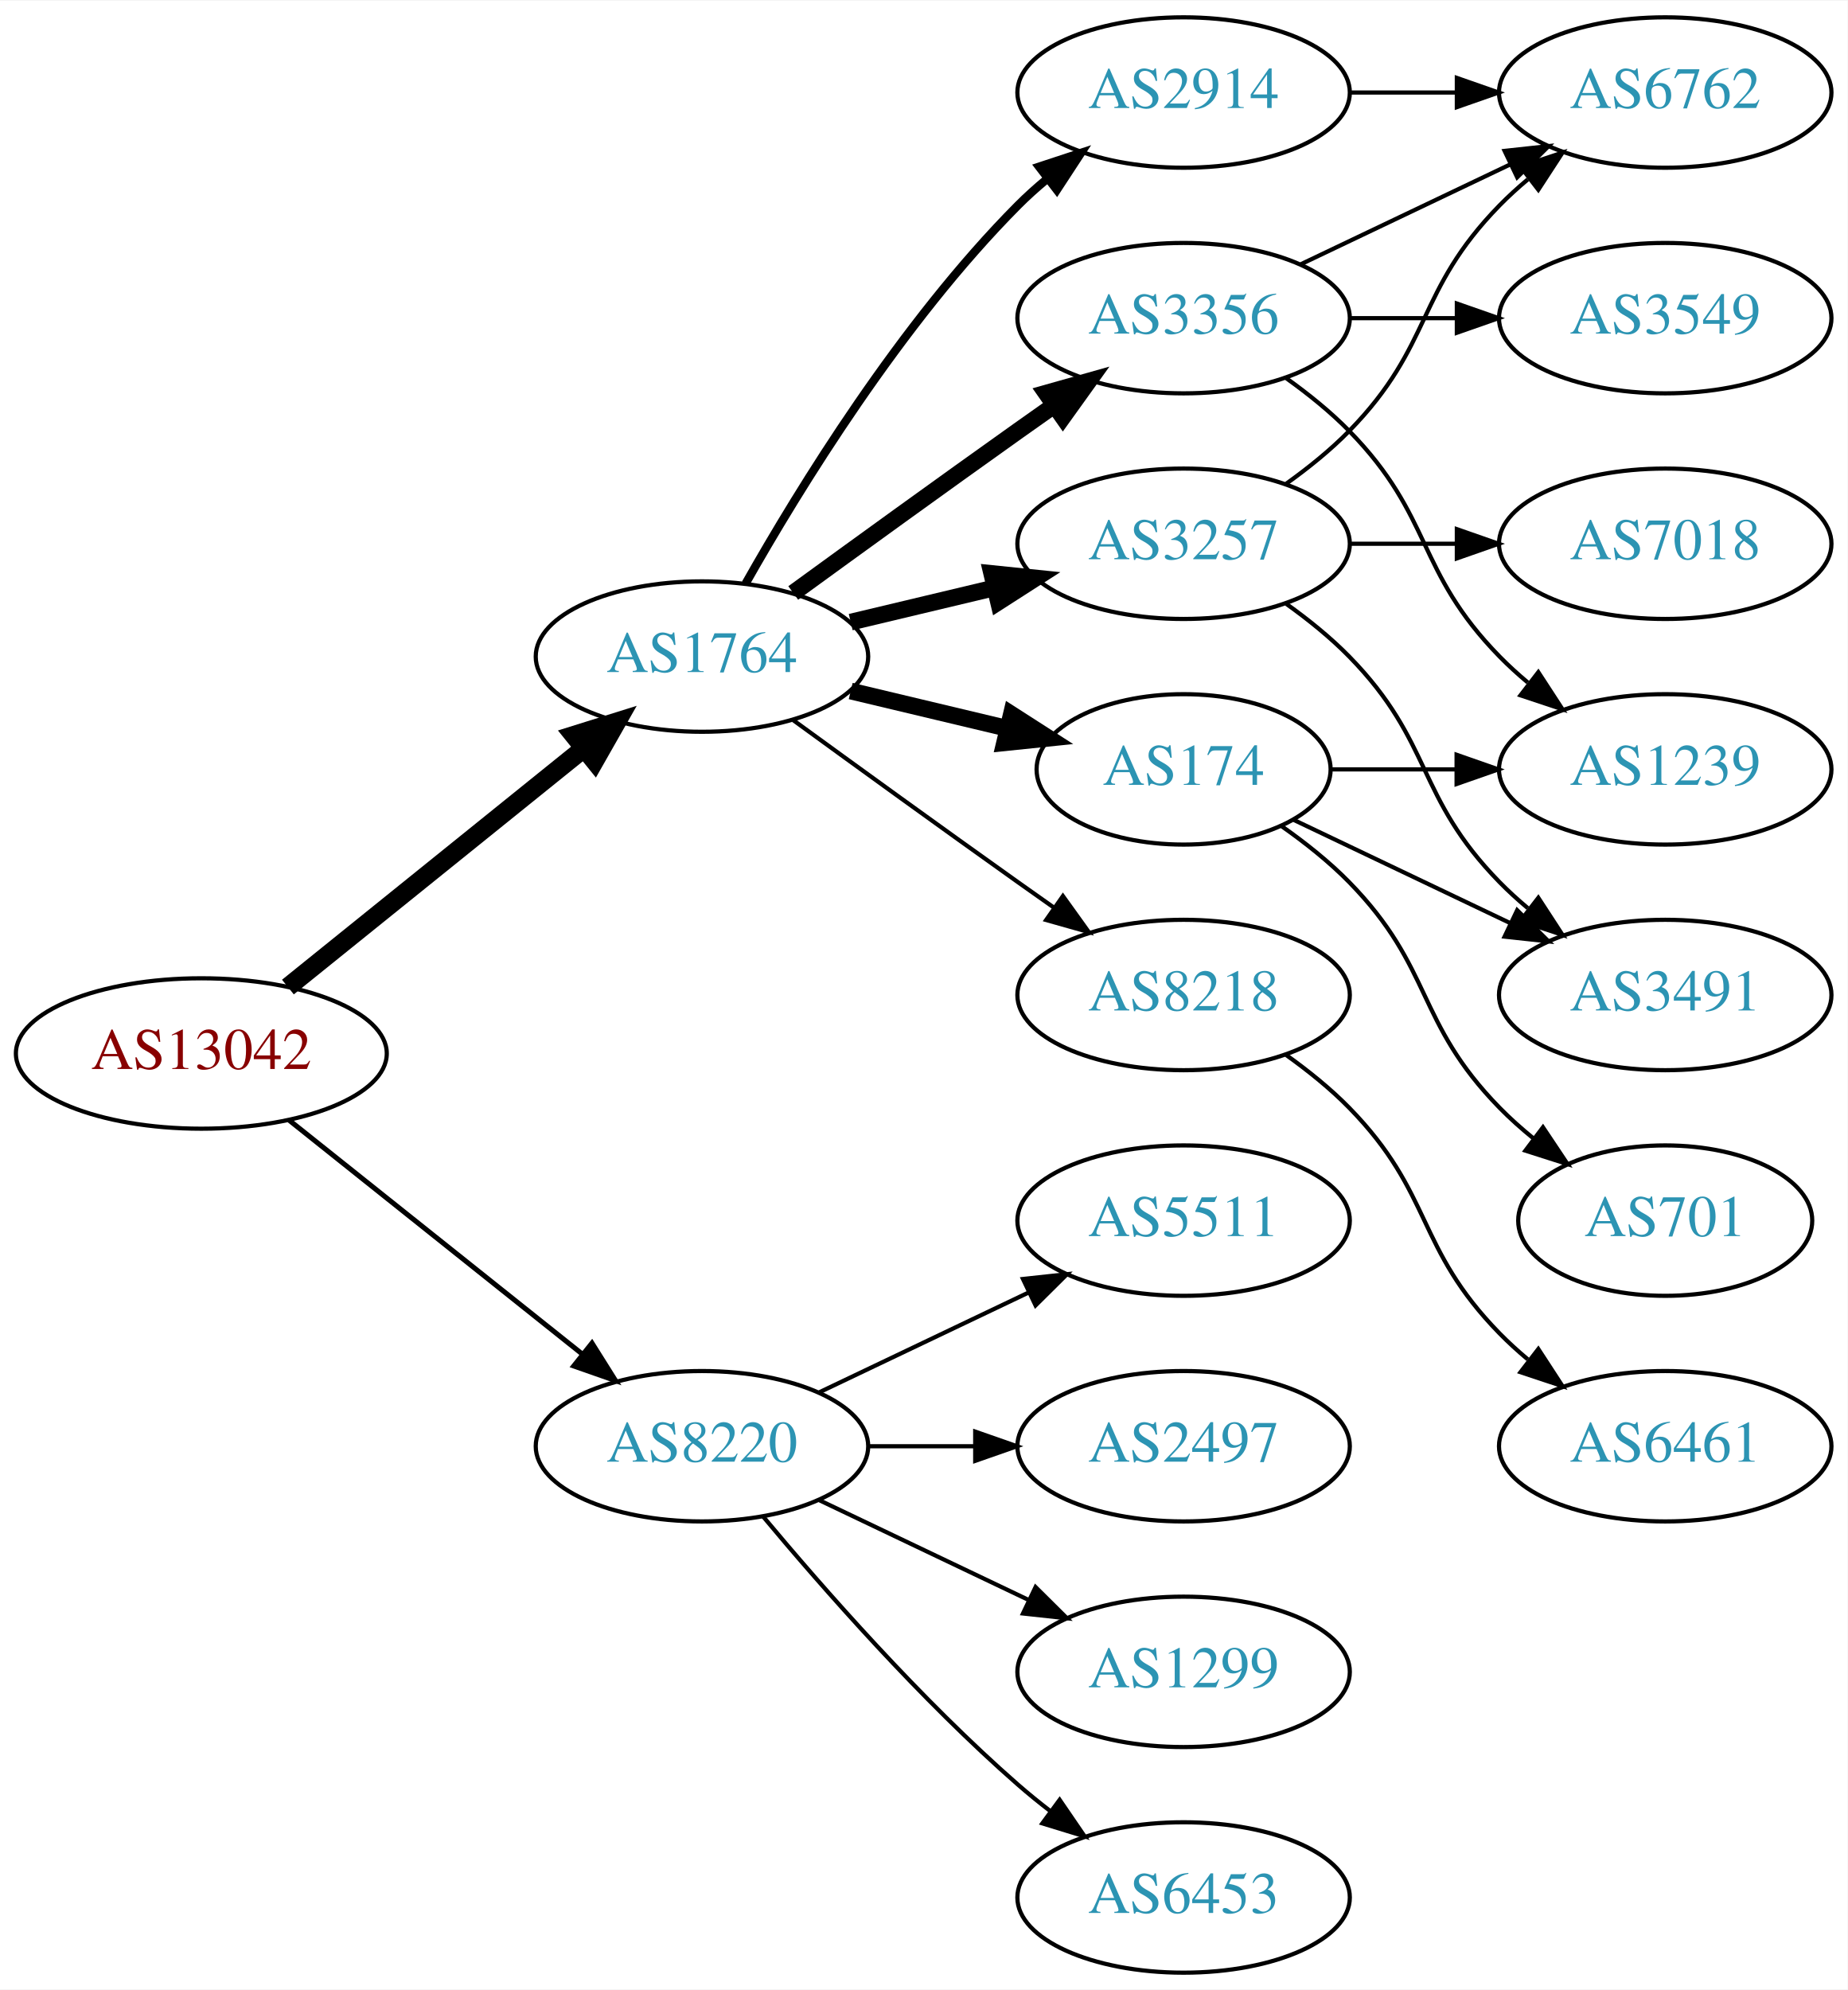
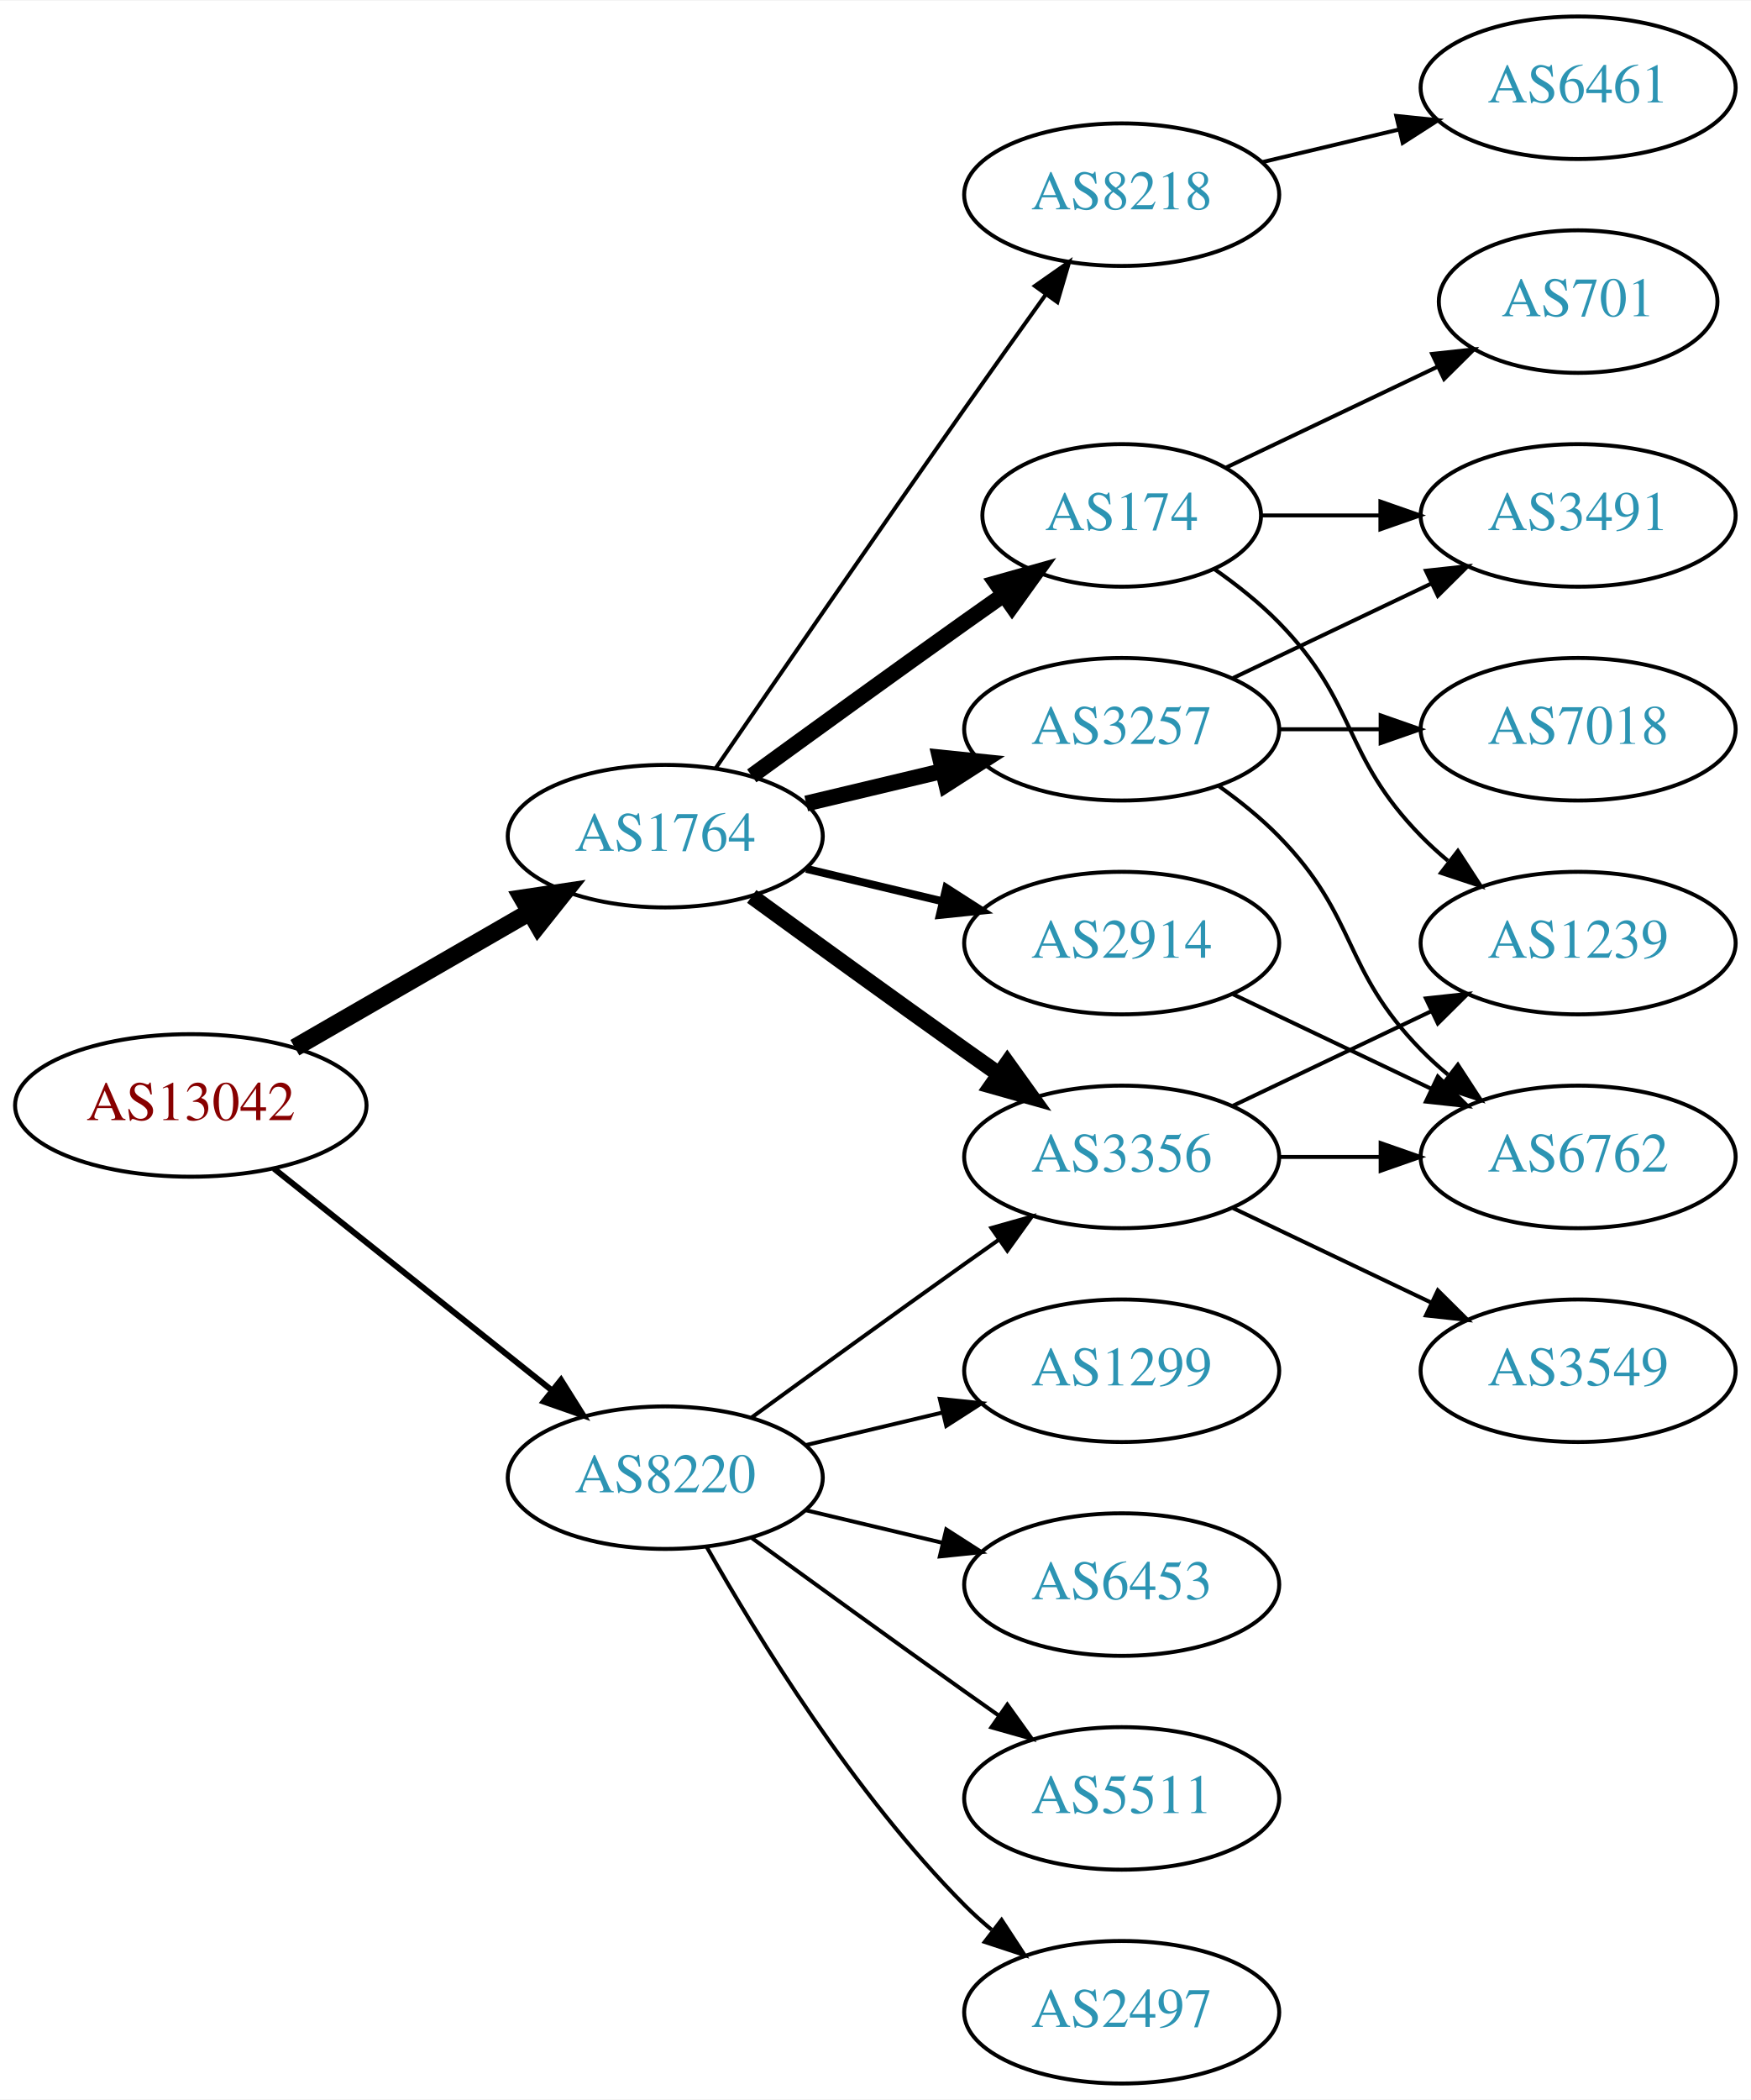
- <svg xmlns="http://www.w3.org/2000/svg" xmlns:xlink="http://www.w3.org/1999/xlink" width="442pt" height="476pt" viewBox="0.00 0.00 442.27 476.00">
-   <g id="graph0" class="graph" transform="scale(1 1) rotate(0) translate(4 472)">
-     <polygon fill="white" stroke="none" points="-4,4 -4,-472 438.271,-472 438.271,4 -4,4" />
+ <svg xmlns="http://www.w3.org/2000/svg" xmlns:xlink="http://www.w3.org/1999/xlink" width="442pt" height="530pt" viewBox="0.00 0.00 442.27 530.00">
+   <g id="graph0" class="graph" transform="scale(1 1) rotate(0) translate(4 526)">
+     <polygon fill="white" stroke="none" points="-4,4 -4,-526 438.271,-526 438.271,4 -4,4" />
    <g id="node1" class="node">
      <g id="a_node1">
        <a xlink:href="/asn/13042" xlink:title="AS13042 ~ Oesterreichische Nationalbank [AT]">
-           <ellipse fill="#ffffff" stroke="black" cx="44.196" cy="-220" rx="44.393" ry="18" />
-           <text text-anchor="middle" x="44.196" y="-216.3" font-family="Times,serif" font-size="14.00" fill="#880000">AS13042</text>
+           <ellipse fill="#ffffff" stroke="black" cx="44.196" cy="-247" rx="44.393" ry="18" />
+           <text text-anchor="middle" x="44.196" y="-243.3" font-family="Times,serif" font-size="14.00" fill="#880000">AS13042</text>
        </a>
      </g>
    </g>
    <g id="node2" class="node">
      <g id="a_node2">
        <a xlink:href="/asn/1764" xlink:title="AS1764 ~ NEXTLAYER-AS [AT]">
          <ellipse fill="#ffffff" stroke="black" cx="164.039" cy="-315" rx="39.794" ry="18" />
          <text text-anchor="middle" x="164.039" y="-311.3" font-family="Times,serif" font-size="14.00" fill="#2c94b3">AS1764</text>
        </a>
      </g>
    </g>
    <g id="edge1" class="edge">
-       <path fill="none" stroke="black" stroke-width="4.5" d="M64.92,-235.901C84.325,-251.544 114.111,-275.557 135.775,-293.021" />
-       <polygon fill="black" stroke="black" stroke-width="4.5" points="133.386,-296.153 143.642,-299.363 138.328,-290.022 133.386,-296.153" />
+       <path fill="none" stroke="black" stroke-width="4.5" d="M70.476,-261.588C87.796,-271.582 110.947,-284.941 129.763,-295.799" />
+       <polygon fill="black" stroke="black" stroke-width="4.5" points="127.978,-299.314 138.607,-300.902 131.914,-292.493 127.978,-299.314" />
    </g>
    <g id="node3" class="node">
      <g id="a_node3">
        <a xlink:href="/asn/8220" xlink:title="AS8220 ~ COLT [GB]">
-           <ellipse fill="#ffffff" stroke="black" cx="164.039" cy="-126" rx="39.794" ry="18" />
-           <text text-anchor="middle" x="164.039" y="-122.3" font-family="Times,serif" font-size="14.00" fill="#2c94b3">AS8220</text>
+           <ellipse fill="#ffffff" stroke="black" cx="164.039" cy="-153" rx="39.794" ry="18" />
+           <text text-anchor="middle" x="164.039" y="-149.3" font-family="Times,serif" font-size="14.00" fill="#2c94b3">AS8220</text>
        </a>
      </g>
    </g>
    <g id="edge2" class="edge">
-       <path fill="none" stroke="black" stroke-width="1.2" d="M65.186,-204.054C84.518,-188.634 113.969,-165.141 135.512,-147.957" />
-       <polygon fill="black" stroke="black" stroke-width="1.2" points="137.708,-150.682 143.343,-141.71 133.343,-145.21 137.708,-150.682" />
+       <path fill="none" stroke="black" stroke-width="1.5" d="M65.186,-231.054C84.518,-215.634 113.969,-192.141 135.512,-174.957" />
+       <polygon fill="black" stroke="black" stroke-width="1.5" points="137.708,-177.682 143.343,-168.71 133.343,-172.21 137.708,-177.682" />
    </g>
    <g id="node4" class="node">
      <g id="a_node4">
-         <a xlink:href="/asn/174" xlink:title="AS174 ~ Cogent Communications [US]">
-           <ellipse fill="#ffffff" stroke="black" cx="279.332" cy="-288" rx="35.194" ry="18" />
-           <text text-anchor="middle" x="279.332" y="-284.3" font-family="Times,serif" font-size="14.00" fill="#2c94b3">AS174</text>
+         <a xlink:href="/asn/8218" xlink:title="AS8218 ~ legacy Neotelecoms [FR]">
+           <ellipse fill="#ffffff" stroke="black" cx="279.332" cy="-477" rx="39.794" ry="18" />
+           <text text-anchor="middle" x="279.332" y="-473.3" font-family="Times,serif" font-size="14.00" fill="#2c94b3">AS8218</text>
        </a>
      </g>
    </g>
    <g id="edge3" class="edge">
-       <path fill="none" stroke="black" stroke-width="4" d="M199.646,-306.752C211.44,-303.942 224.745,-300.771 237.013,-297.847" />
-       <polygon fill="black" stroke="black" stroke-width="4" points="238.101,-301.186 247.018,-295.463 236.479,-294.376 238.101,-301.186" />
+       <path fill="none" stroke="black" d="M176.846,-332.269C191.489,-353.642 217.262,-391.12 239.685,-423 246.32,-432.433 253.67,-442.739 260.164,-451.795" />
+       <polygon fill="black" stroke="black" points="257.399,-453.946 266.076,-460.026 263.085,-449.862 257.399,-453.946" />
    </g>
    <g id="node5" class="node">
      <g id="a_node5">
-         <a xlink:href="/asn/2914" xlink:title="AS2914 ~ NTT America, Inc. [US]">
-           <ellipse fill="#ffffff" stroke="black" cx="279.332" cy="-450" rx="39.794" ry="18" />
-           <text text-anchor="middle" x="279.332" y="-446.3" font-family="Times,serif" font-size="14.00" fill="#2c94b3">AS2914</text>
-         </a>
-       </g>
-     </g>
-     <g id="edge4" class="edge">
-       <path fill="none" stroke="black" stroke-width="2" d="M174.498,-332.49C187.28,-355.096 211.712,-394.886 239.685,-423 241.796,-425.121 244.092,-427.188 246.477,-429.171" />
-       <polygon fill="black" stroke="black" stroke-width="2" points="244.73,-432.242 254.793,-435.556 248.993,-426.69 244.73,-432.242" />
-     </g>
-     <g id="node6" class="node">
-       <g id="a_node6">
-         <a xlink:href="/asn/3356" xlink:title="AS3356 ~ Level 3 Parent, LLC [US]">
-           <ellipse fill="#ffffff" stroke="black" cx="279.332" cy="-396" rx="39.794" ry="18" />
-           <text text-anchor="middle" x="279.332" y="-392.3" font-family="Times,serif" font-size="14.00" fill="#2c94b3">AS3356</text>
-         </a>
-       </g>
-     </g>
-     <g id="edge5" class="edge">
-       <path fill="none" stroke="black" stroke-width="4" d="M185.887,-330.222C200.821,-341.091 221.435,-356.025 239.685,-369 242.506,-371.005 245.449,-373.085 248.397,-375.159" />
-       <polygon fill="black" stroke="black" stroke-width="4" points="246.424,-378.05 256.621,-380.926 250.443,-372.319 246.424,-378.05" />
-     </g>
-     <g id="node7" class="node">
-       <g id="a_node7">
-         <a xlink:href="/asn/8218" xlink:title="AS8218 ~ legacy Neotelecoms [FR]">
-           <ellipse fill="#ffffff" stroke="black" cx="279.332" cy="-234" rx="39.794" ry="18" />
-           <text text-anchor="middle" x="279.332" y="-230.3" font-family="Times,serif" font-size="14.00" fill="#2c94b3">AS8218</text>
-         </a>
-       </g>
-     </g>
-     <g id="edge6" class="edge">
-       <path fill="none" stroke="black" d="M185.887,-299.778C200.821,-288.909 221.435,-273.975 239.685,-261 242.506,-258.995 245.449,-256.915 248.397,-254.841" />
-       <polygon fill="black" stroke="black" points="250.443,-257.681 256.621,-249.074 246.424,-251.95 250.443,-257.681" />
-     </g>
-     <g id="node8" class="node">
-       <g id="a_node8">
        <a xlink:href="/asn/3257" xlink:title="AS3257 ~ GTT [DE]">
          <ellipse fill="#ffffff" stroke="black" cx="279.332" cy="-342" rx="39.794" ry="18" />
          <text text-anchor="middle" x="279.332" y="-338.3" font-family="Times,serif" font-size="14.00" fill="#2c94b3">AS3257</text>
        </a>
      </g>
    </g>
-     <g id="edge7" class="edge">
+     <g id="edge4" class="edge">
      <path fill="none" stroke="black" stroke-width="4" d="M199.646,-323.248C210.517,-325.838 222.671,-328.735 234.114,-331.462" />
      <polygon fill="black" stroke="black" stroke-width="4" points="233.397,-334.889 243.936,-333.803 235.02,-328.08 233.397,-334.889" />
    </g>
+     <g id="node6" class="node">
+       <g id="a_node6">
+         <a xlink:href="/asn/174" xlink:title="AS174 ~ Cogent Communications [US]">
+           <ellipse fill="#ffffff" stroke="black" cx="279.332" cy="-396" rx="35.194" ry="18" />
+           <text text-anchor="middle" x="279.332" y="-392.3" font-family="Times,serif" font-size="14.00" fill="#2c94b3">AS174</text>
+         </a>
+       </g>
+     </g>
+     <g id="edge5" class="edge">
+       <path fill="none" stroke="black" stroke-width="4" d="M185.887,-330.222C200.821,-341.091 221.435,-356.025 239.685,-369 242.895,-371.282 246.264,-373.661 249.619,-376.018" />
+       <polygon fill="black" stroke="black" stroke-width="4" points="247.631,-378.899 257.83,-381.77 251.647,-373.166 247.631,-378.899" />
+     </g>
+     <g id="node7" class="node">
+       <g id="a_node7">
+         <a xlink:href="/asn/3356" xlink:title="AS3356 ~ Level 3 Parent, LLC [US]">
+           <ellipse fill="#ffffff" stroke="black" cx="279.332" cy="-234" rx="39.794" ry="18" />
+           <text text-anchor="middle" x="279.332" y="-230.3" font-family="Times,serif" font-size="14.00" fill="#2c94b3">AS3356</text>
+         </a>
+       </g>
+     </g>
+     <g id="edge6" class="edge">
+       <path fill="none" stroke="black" stroke-width="4" d="M185.887,-299.778C200.821,-288.909 221.435,-273.975 239.685,-261 242.506,-258.995 245.449,-256.915 248.397,-254.841" />
+       <polygon fill="black" stroke="black" stroke-width="4" points="250.443,-257.681 256.621,-249.074 246.424,-251.95 250.443,-257.681" />
+     </g>
+     <g id="node8" class="node">
+       <g id="a_node8">
+         <a xlink:href="/asn/2914" xlink:title="AS2914 ~ NTT America, Inc. [US]">
+           <ellipse fill="#ffffff" stroke="black" cx="279.332" cy="-288" rx="39.794" ry="18" />
+           <text text-anchor="middle" x="279.332" y="-284.3" font-family="Times,serif" font-size="14.00" fill="#2c94b3">AS2914</text>
+         </a>
+       </g>
+     </g>
+     <g id="edge7" class="edge">
+       <path fill="none" stroke="black" stroke-width="2" d="M199.646,-306.752C210.517,-304.162 222.671,-301.265 234.114,-298.538" />
+       <polygon fill="black" stroke="black" stroke-width="2" points="235.02,-301.92 243.936,-296.197 233.397,-295.111 235.02,-301.92" />
+     </g>
+     <g id="edge20" class="edge">
+       <path fill="none" stroke="black" d="M185.887,-168.222C200.821,-179.091 221.435,-194.025 239.685,-207 242.506,-209.005 245.449,-211.085 248.397,-213.159" />
+       <polygon fill="black" stroke="black" points="246.424,-216.05 256.621,-218.926 250.443,-210.319 246.424,-216.05" />
+     </g>
    <g id="node16" class="node">
      <g id="a_node16">
-         <a xlink:href="/asn/6453" xlink:title="AS6453 ~ TATA COMMUNICATIONS (AMERICA) INC [US]">
+         <a xlink:href="/asn/2497" xlink:title="AS2497 ~ Internet Initiative Japan Inc. [JP]">
          <ellipse fill="#ffffff" stroke="black" cx="279.332" cy="-18" rx="39.794" ry="18" />
-           <text text-anchor="middle" x="279.332" y="-14.3" font-family="Times,serif" font-size="14.00" fill="#2c94b3">AS6453</text>
+           <text text-anchor="middle" x="279.332" y="-14.3" font-family="Times,serif" font-size="14.00" fill="#2c94b3">AS2497</text>
        </a>
      </g>
    </g>
    <g id="edge19" class="edge">
-       <path fill="none" stroke="black" d="M178.669,-109.183C192.951,-92.071 216.498,-65.255 239.685,-45 242.151,-42.846 244.789,-40.706 247.487,-38.628" />
-       <polygon fill="black" stroke="black" points="249.66,-41.375 255.641,-32.63 245.512,-35.736 249.66,-41.375" />
+       <path fill="none" stroke="black" d="M174.498,-135.51C187.28,-112.904 211.712,-73.114 239.685,-45 241.796,-42.879 244.092,-40.812 246.477,-38.829" />
+       <polygon fill="black" stroke="black" points="248.993,-41.31 254.793,-32.444 244.73,-35.758 248.993,-41.31" />
    </g>
    <g id="node17" class="node">
      <g id="a_node17">
-         <a xlink:href="/asn/5511" xlink:title="AS5511 ~ Orange S.A. [FR]">
+         <a xlink:href="/asn/1299" xlink:title="AS1299 ~ Telia Carrier [EU]">
          <ellipse fill="#ffffff" stroke="black" cx="279.332" cy="-180" rx="39.794" ry="18" />
-           <text text-anchor="middle" x="279.332" y="-176.3" font-family="Times,serif" font-size="14.00" fill="#2c94b3">AS5511</text>
-         </a>
-       </g>
-     </g>
-     <g id="edge20" class="edge">
-       <path fill="none" stroke="black" d="M192.175,-138.934C207.169,-146.081 225.99,-155.052 242.213,-162.785" />
-       <polygon fill="black" stroke="black" points="240.884,-166.028 251.417,-167.171 243.895,-159.709 240.884,-166.028" />
+           <text text-anchor="middle" x="279.332" y="-176.3" font-family="Times,serif" font-size="14.00" fill="#2c94b3">AS1299</text>
+         </a>
+       </g>
+     </g>
+     <g id="edge21" class="edge">
+       <path fill="none" stroke="black" d="M199.646,-161.248C210.517,-163.838 222.671,-166.735 234.114,-169.462" />
+       <polygon fill="black" stroke="black" points="233.397,-172.889 243.936,-171.803 235.02,-166.08 233.397,-172.889" />
    </g>
    <g id="node18" class="node">
      <g id="a_node18">
-         <a xlink:href="/asn/2497" xlink:title="AS2497 ~ Internet Initiative Japan Inc. [JP]">
+         <a xlink:href="/asn/6453" xlink:title="AS6453 ~ TATA COMMUNICATIONS (AMERICA) INC [US]">
          <ellipse fill="#ffffff" stroke="black" cx="279.332" cy="-126" rx="39.794" ry="18" />
-           <text text-anchor="middle" x="279.332" y="-122.3" font-family="Times,serif" font-size="14.00" fill="#2c94b3">AS2497</text>
-         </a>
-       </g>
-     </g>
-     <g id="edge21" class="edge">
-       <path fill="none" stroke="black" d="M203.711,-126C211.914,-126 220.678,-126 229.21,-126" />
-       <polygon fill="black" stroke="black" points="229.449,-129.5 239.449,-126 229.449,-122.5 229.449,-129.5" />
+           <text text-anchor="middle" x="279.332" y="-122.3" font-family="Times,serif" font-size="14.00" fill="#2c94b3">AS6453</text>
+         </a>
+       </g>
+     </g>
+     <g id="edge22" class="edge">
+       <path fill="none" stroke="black" d="M199.646,-144.752C210.517,-142.162 222.671,-139.265 234.114,-136.538" />
+       <polygon fill="black" stroke="black" points="235.02,-139.92 243.936,-134.197 233.397,-133.111 235.02,-139.92" />
    </g>
    <g id="node19" class="node">
      <g id="a_node19">
-         <a xlink:href="/asn/1299" xlink:title="AS1299 ~ Telia Carrier [EU]">
+         <a xlink:href="/asn/5511" xlink:title="AS5511 ~ Orange S.A. [FR]">
          <ellipse fill="#ffffff" stroke="black" cx="279.332" cy="-72" rx="39.794" ry="18" />
-           <text text-anchor="middle" x="279.332" y="-68.3" font-family="Times,serif" font-size="14.00" fill="#2c94b3">AS1299</text>
-         </a>
-       </g>
-     </g>
-     <g id="edge22" class="edge">
-       <path fill="none" stroke="black" d="M192.175,-113.066C207.169,-105.919 225.99,-96.948 242.213,-89.215" />
-       <polygon fill="black" stroke="black" points="243.895,-92.291 251.417,-84.829 240.884,-85.972 243.895,-92.291" />
+           <text text-anchor="middle" x="279.332" y="-68.3" font-family="Times,serif" font-size="14.00" fill="#2c94b3">AS5511</text>
+         </a>
+       </g>
+     </g>
+     <g id="edge23" class="edge">
+       <path fill="none" stroke="black" d="M185.887,-137.778C200.821,-126.909 221.435,-111.975 239.685,-99 242.506,-96.995 245.449,-94.915 248.397,-92.841" />
+       <polygon fill="black" stroke="black" points="250.443,-95.681 256.621,-87.074 246.424,-89.95 250.443,-95.681" />
+     </g>
+     <g id="node9" class="node">
+       <g id="a_node9">
+         <a xlink:href="/asn/6461" xlink:title="AS6461 ~ Zayo Bandwidth [US]">
+           <ellipse fill="#ffffff" stroke="black" cx="394.625" cy="-504" rx="39.794" ry="18" />
+           <text text-anchor="middle" x="394.625" y="-500.3" font-family="Times,serif" font-size="14.00" fill="#2c94b3">AS6461</text>
+         </a>
+       </g>
+     </g>
+     <g id="edge8" class="edge">
+       <path fill="none" stroke="black" d="M314.939,-485.248C325.81,-487.838 337.964,-490.735 349.407,-493.462" />
+       <polygon fill="black" stroke="black" points="348.69,-496.889 359.229,-495.803 350.313,-490.08 348.69,-496.889" />
    </g>
    <g id="node10" class="node">
      <g id="a_node10">
-         <a xlink:href="/asn/701" xlink:title="AS701 ~ UUNET [US]">
-           <ellipse fill="#ffffff" stroke="black" cx="394.625" cy="-180" rx="35.194" ry="18" />
-           <text text-anchor="middle" x="394.625" y="-176.3" font-family="Times,serif" font-size="14.00" fill="#2c94b3">AS701</text>
+         <a xlink:href="/asn/3491" xlink:title="AS3491 ~ PCCW Global, Inc. [US]">
+           <ellipse fill="#ffffff" stroke="black" cx="394.625" cy="-396" rx="39.794" ry="18" />
+           <text text-anchor="middle" x="394.625" y="-392.3" font-family="Times,serif" font-size="14.00" fill="#2c94b3">AS3491</text>
        </a>
      </g>
    </g>
    <g id="edge9" class="edge">
-       <path fill="none" stroke="black" d="M302.714,-274.468C308.356,-270.51 314.17,-265.914 318.978,-261 339.151,-240.383 334.806,-227.617 354.978,-207 357.457,-204.466 360.204,-202.017 363.056,-199.696" />
-       <polygon fill="black" stroke="black" points="365.359,-202.343 371.242,-193.532 361.148,-196.752 365.359,-202.343" />
+       <path fill="none" stroke="black" d="M307.468,-354.934C322.462,-362.081 341.283,-371.052 357.506,-378.785" />
+       <polygon fill="black" stroke="black" points="356.177,-382.028 366.71,-383.171 359.188,-375.709 356.177,-382.028" />
    </g>
    <g id="node11" class="node">
      <g id="a_node11">
+         <a xlink:href="/asn/7018" xlink:title="AS7018 ~ AT&amp;T Services, Inc. [US]">
+           <ellipse fill="#ffffff" stroke="black" cx="394.625" cy="-342" rx="39.794" ry="18" />
+           <text text-anchor="middle" x="394.625" y="-338.3" font-family="Times,serif" font-size="14.00" fill="#2c94b3">AS7018</text>
+         </a>
+       </g>
+     </g>
+     <g id="edge10" class="edge">
+       <path fill="none" stroke="black" d="M319.004,-342C327.207,-342 335.971,-342 344.503,-342" />
+       <polygon fill="black" stroke="black" points="344.742,-345.5 354.742,-342 344.742,-338.5 344.742,-345.5" />
+     </g>
+     <g id="node12" class="node">
+       <g id="a_node12">
+         <a xlink:href="/asn/6762" xlink:title="AS6762 ~ TELECOM ITALIA SPARKLE S.p.A. [IT]">
+           <ellipse fill="#ffffff" stroke="black" cx="394.625" cy="-234" rx="39.794" ry="18" />
+           <text text-anchor="middle" x="394.625" y="-230.3" font-family="Times,serif" font-size="14.00" fill="#2c94b3">AS6762</text>
+         </a>
+       </g>
+     </g>
+     <g id="edge11" class="edge">
+       <path fill="none" stroke="black" d="M303.926,-327.611C309.182,-323.852 314.513,-319.563 318.978,-315 339.151,-294.383 334.806,-281.617 354.978,-261 357.071,-258.861 359.354,-256.782 361.731,-254.79" />
+       <polygon fill="black" stroke="black" points="364.249,-257.268 370.031,-248.389 359.974,-251.725 364.249,-257.268" />
+     </g>
+     <g id="edge15" class="edge">
+       <path fill="none" stroke="black" d="M314.631,-396C324.008,-396 334.358,-396 344.393,-396" />
+       <polygon fill="black" stroke="black" points="344.681,-399.5 354.681,-396 344.681,-392.5 344.681,-399.5" />
+     </g>
+     <g id="node13" class="node">
+       <g id="a_node13">
        <a xlink:href="/asn/1239" xlink:title="AS1239 ~ Sprint [US]">
          <ellipse fill="#ffffff" stroke="black" cx="394.625" cy="-288" rx="39.794" ry="18" />
          <text text-anchor="middle" x="394.625" y="-284.3" font-family="Times,serif" font-size="14.00" fill="#2c94b3">AS1239</text>
        </a>
      </g>
    </g>
-     <g id="edge10" class="edge">
-       <path fill="none" stroke="black" d="M314.631,-288C324.008,-288 334.358,-288 344.393,-288" />
-       <polygon fill="black" stroke="black" points="344.681,-291.5 354.681,-288 344.681,-284.5 344.681,-291.5" />
-     </g>
-     <g id="node12" class="node">
-       <g id="a_node12">
-         <a xlink:href="/asn/3491" xlink:title="AS3491 ~ PCCW Global, Inc. [US]">
-           <ellipse fill="#ffffff" stroke="black" cx="394.625" cy="-234" rx="39.794" ry="18" />
-           <text text-anchor="middle" x="394.625" y="-230.3" font-family="Times,serif" font-size="14.00" fill="#2c94b3">AS3491</text>
-         </a>
-       </g>
-     </g>
-     <g id="edge11" class="edge">
-       <path fill="none" stroke="black" d="M305.757,-275.881C321.059,-268.587 340.783,-259.186 357.665,-251.14" />
-       <polygon fill="black" stroke="black" points="359.184,-254.293 366.705,-246.831 356.172,-247.974 359.184,-254.293" />
-     </g>
-     <g id="node9" class="node">
-       <g id="a_node9">
-         <a xlink:href="/asn/6762" xlink:title="AS6762 ~ TELECOM ITALIA SPARKLE S.p.A. [IT]">
-           <ellipse fill="#ffffff" stroke="black" cx="394.625" cy="-450" rx="39.794" ry="18" />
-           <text text-anchor="middle" x="394.625" y="-446.3" font-family="Times,serif" font-size="14.00" fill="#2c94b3">AS6762</text>
-         </a>
-       </g>
-     </g>
-     <g id="edge8" class="edge">
-       <path fill="none" stroke="black" d="M319.004,-450C327.207,-450 335.971,-450 344.503,-450" />
-       <polygon fill="black" stroke="black" points="344.742,-453.5 354.742,-450 344.742,-446.5 344.742,-453.5" />
-     </g>
-     <g id="edge13" class="edge">
-       <path fill="none" stroke="black" d="M307.468,-408.934C322.462,-416.081 341.283,-425.052 357.506,-432.785" />
-       <polygon fill="black" stroke="black" points="356.177,-436.028 366.71,-437.171 359.188,-429.709 356.177,-436.028" />
+     <g id="edge17" class="edge">
+       <path fill="none" stroke="black" d="M302.714,-382.468C308.356,-378.51 314.17,-373.914 318.978,-369 339.151,-348.383 334.806,-335.617 354.978,-315 357.071,-312.861 359.354,-310.782 361.731,-308.79" />
+       <polygon fill="black" stroke="black" points="364.249,-311.268 370.031,-302.389 359.974,-305.725 364.249,-311.268" />
+     </g>
+     <g id="node15" class="node">
+       <g id="a_node15">
+         <a xlink:href="/asn/701" xlink:title="AS701 ~ UUNET [US]">
+           <ellipse fill="#ffffff" stroke="black" cx="394.625" cy="-450" rx="35.194" ry="18" />
+           <text text-anchor="middle" x="394.625" y="-446.3" font-family="Times,serif" font-size="14.00" fill="#2c94b3">AS701</text>
+         </a>
+       </g>
+     </g>
+     <g id="edge16" class="edge">
+       <path fill="none" stroke="black" d="M305.757,-408.119C321.5,-415.622 341.922,-425.356 359.115,-433.551" />
+       <polygon fill="black" stroke="black" points="357.751,-436.779 368.284,-437.922 360.763,-430.46 357.751,-436.779" />
+     </g>
+     <g id="edge14" class="edge">
+       <path fill="none" stroke="black" d="M319.004,-234C327.207,-234 335.971,-234 344.503,-234" />
+       <polygon fill="black" stroke="black" points="344.742,-237.5 354.742,-234 344.742,-230.5 344.742,-237.5" />
    </g>
    <g id="edge12" class="edge">
-       <path fill="none" stroke="black" d="M303.926,-381.611C309.182,-377.852 314.513,-373.563 318.978,-369 339.151,-348.383 334.806,-335.617 354.978,-315 357.071,-312.861 359.354,-310.782 361.731,-308.79" />
-       <polygon fill="black" stroke="black" points="364.249,-311.268 370.031,-302.389 359.974,-305.725 364.249,-311.268" />
-     </g>
-     <g id="node13" class="node">
-       <g id="a_node13">
-         <a xlink:href="/asn/3549" xlink:title="AS3549 ~ Level 3 Parent, LLC [US]">
-           <ellipse fill="#ffffff" stroke="black" cx="394.625" cy="-396" rx="39.794" ry="18" />
-           <text text-anchor="middle" x="394.625" y="-392.3" font-family="Times,serif" font-size="14.00" fill="#2c94b3">AS3549</text>
-         </a>
-       </g>
-     </g>
-     <g id="edge14" class="edge">
-       <path fill="none" stroke="black" d="M319.004,-396C327.207,-396 335.971,-396 344.503,-396" />
-       <polygon fill="black" stroke="black" points="344.742,-399.5 354.742,-396 344.742,-392.5 344.742,-399.5" />
+       <path fill="none" stroke="black" d="M307.468,-246.934C322.462,-254.081 341.283,-263.052 357.506,-270.785" />
+       <polygon fill="black" stroke="black" points="356.177,-274.028 366.71,-275.171 359.188,-267.709 356.177,-274.028" />
    </g>
    <g id="node14" class="node">
      <g id="a_node14">
-         <a xlink:href="/asn/6461" xlink:title="AS6461 ~ ZAYO-6461 [US]">
-           <ellipse fill="#ffffff" stroke="black" cx="394.625" cy="-126" rx="39.794" ry="18" />
-           <text text-anchor="middle" x="394.625" y="-122.3" font-family="Times,serif" font-size="14.00" fill="#2c94b3">AS6461</text>
-         </a>
-       </g>
-     </g>
-     <g id="edge15" class="edge">
-       <path fill="none" stroke="black" d="M303.926,-219.611C309.182,-215.852 314.513,-211.563 318.978,-207 339.151,-186.383 334.806,-173.617 354.978,-153 357.071,-150.861 359.354,-148.782 361.731,-146.79" />
-       <polygon fill="black" stroke="black" points="364.249,-149.268 370.031,-140.389 359.974,-143.725 364.249,-149.268" />
-     </g>
-     <g id="edge17" class="edge">
-       <path fill="none" stroke="black" d="M303.926,-356.389C309.182,-360.148 314.513,-364.437 318.978,-369 339.151,-389.617 334.806,-402.383 354.978,-423 357.071,-425.139 359.354,-427.218 361.731,-429.21" />
-       <polygon fill="black" stroke="black" points="359.974,-432.275 370.031,-435.611 364.249,-426.732 359.974,-432.275" />
+         <a xlink:href="/asn/3549" xlink:title="AS3549 ~ Level 3 Parent, LLC [US]">
+           <ellipse fill="#ffffff" stroke="black" cx="394.625" cy="-180" rx="39.794" ry="18" />
+           <text text-anchor="middle" x="394.625" y="-176.3" font-family="Times,serif" font-size="14.00" fill="#2c94b3">AS3549</text>
+         </a>
+       </g>
+     </g>
+     <g id="edge13" class="edge">
+       <path fill="none" stroke="black" d="M307.468,-221.066C322.462,-213.919 341.283,-204.948 357.506,-197.215" />
+       <polygon fill="black" stroke="black" points="359.188,-200.291 366.71,-192.829 356.177,-193.972 359.188,-200.291" />
    </g>
    <g id="edge18" class="edge">
-       <path fill="none" stroke="black" d="M303.926,-327.611C309.182,-323.852 314.513,-319.563 318.978,-315 339.151,-294.383 334.806,-281.617 354.978,-261 357.071,-258.861 359.354,-256.782 361.731,-254.79" />
-       <polygon fill="black" stroke="black" points="364.249,-257.268 370.031,-248.389 359.974,-251.725 364.249,-257.268" />
-     </g>
-     <g id="node15" class="node">
-       <g id="a_node15">
-         <a xlink:href="/asn/7018" xlink:title="AS7018 ~ AT&amp;T Services, Inc. [US]">
-           <ellipse fill="#ffffff" stroke="black" cx="394.625" cy="-342" rx="39.794" ry="18" />
-           <text text-anchor="middle" x="394.625" y="-338.3" font-family="Times,serif" font-size="14.00" fill="#2c94b3">AS7018</text>
-         </a>
-       </g>
-     </g>
-     <g id="edge16" class="edge">
-       <path fill="none" stroke="black" d="M319.004,-342C327.207,-342 335.971,-342 344.503,-342" />
-       <polygon fill="black" stroke="black" points="344.742,-345.5 354.742,-342 344.742,-338.5 344.742,-345.5" />
+       <path fill="none" stroke="black" d="M307.468,-275.066C322.462,-267.919 341.283,-258.948 357.506,-251.215" />
+       <polygon fill="black" stroke="black" points="359.188,-254.291 366.71,-246.829 356.177,-247.972 359.188,-254.291" />
    </g>
  </g>
</svg>
